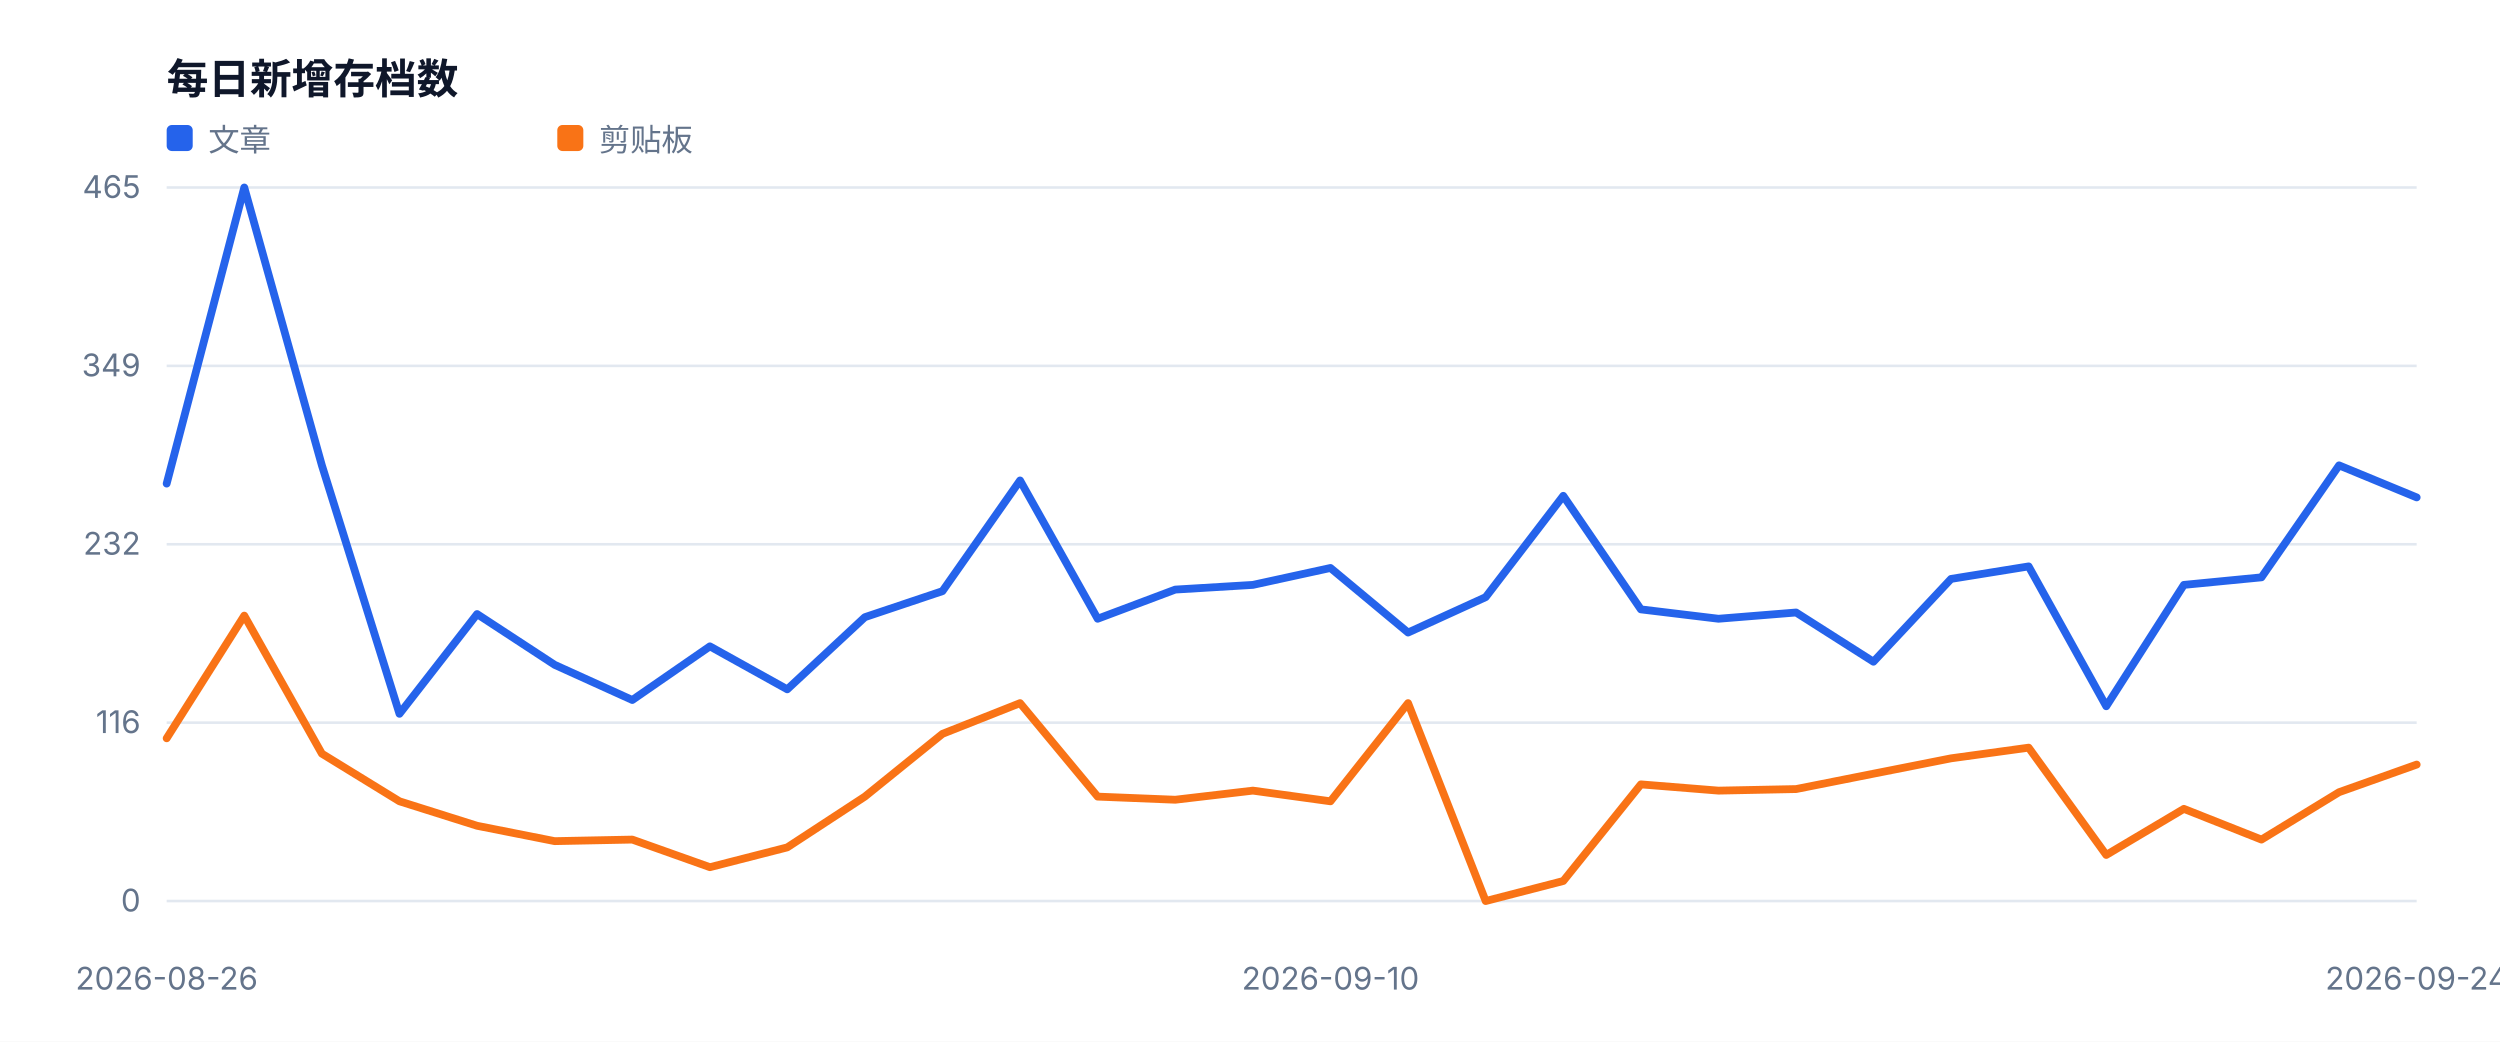
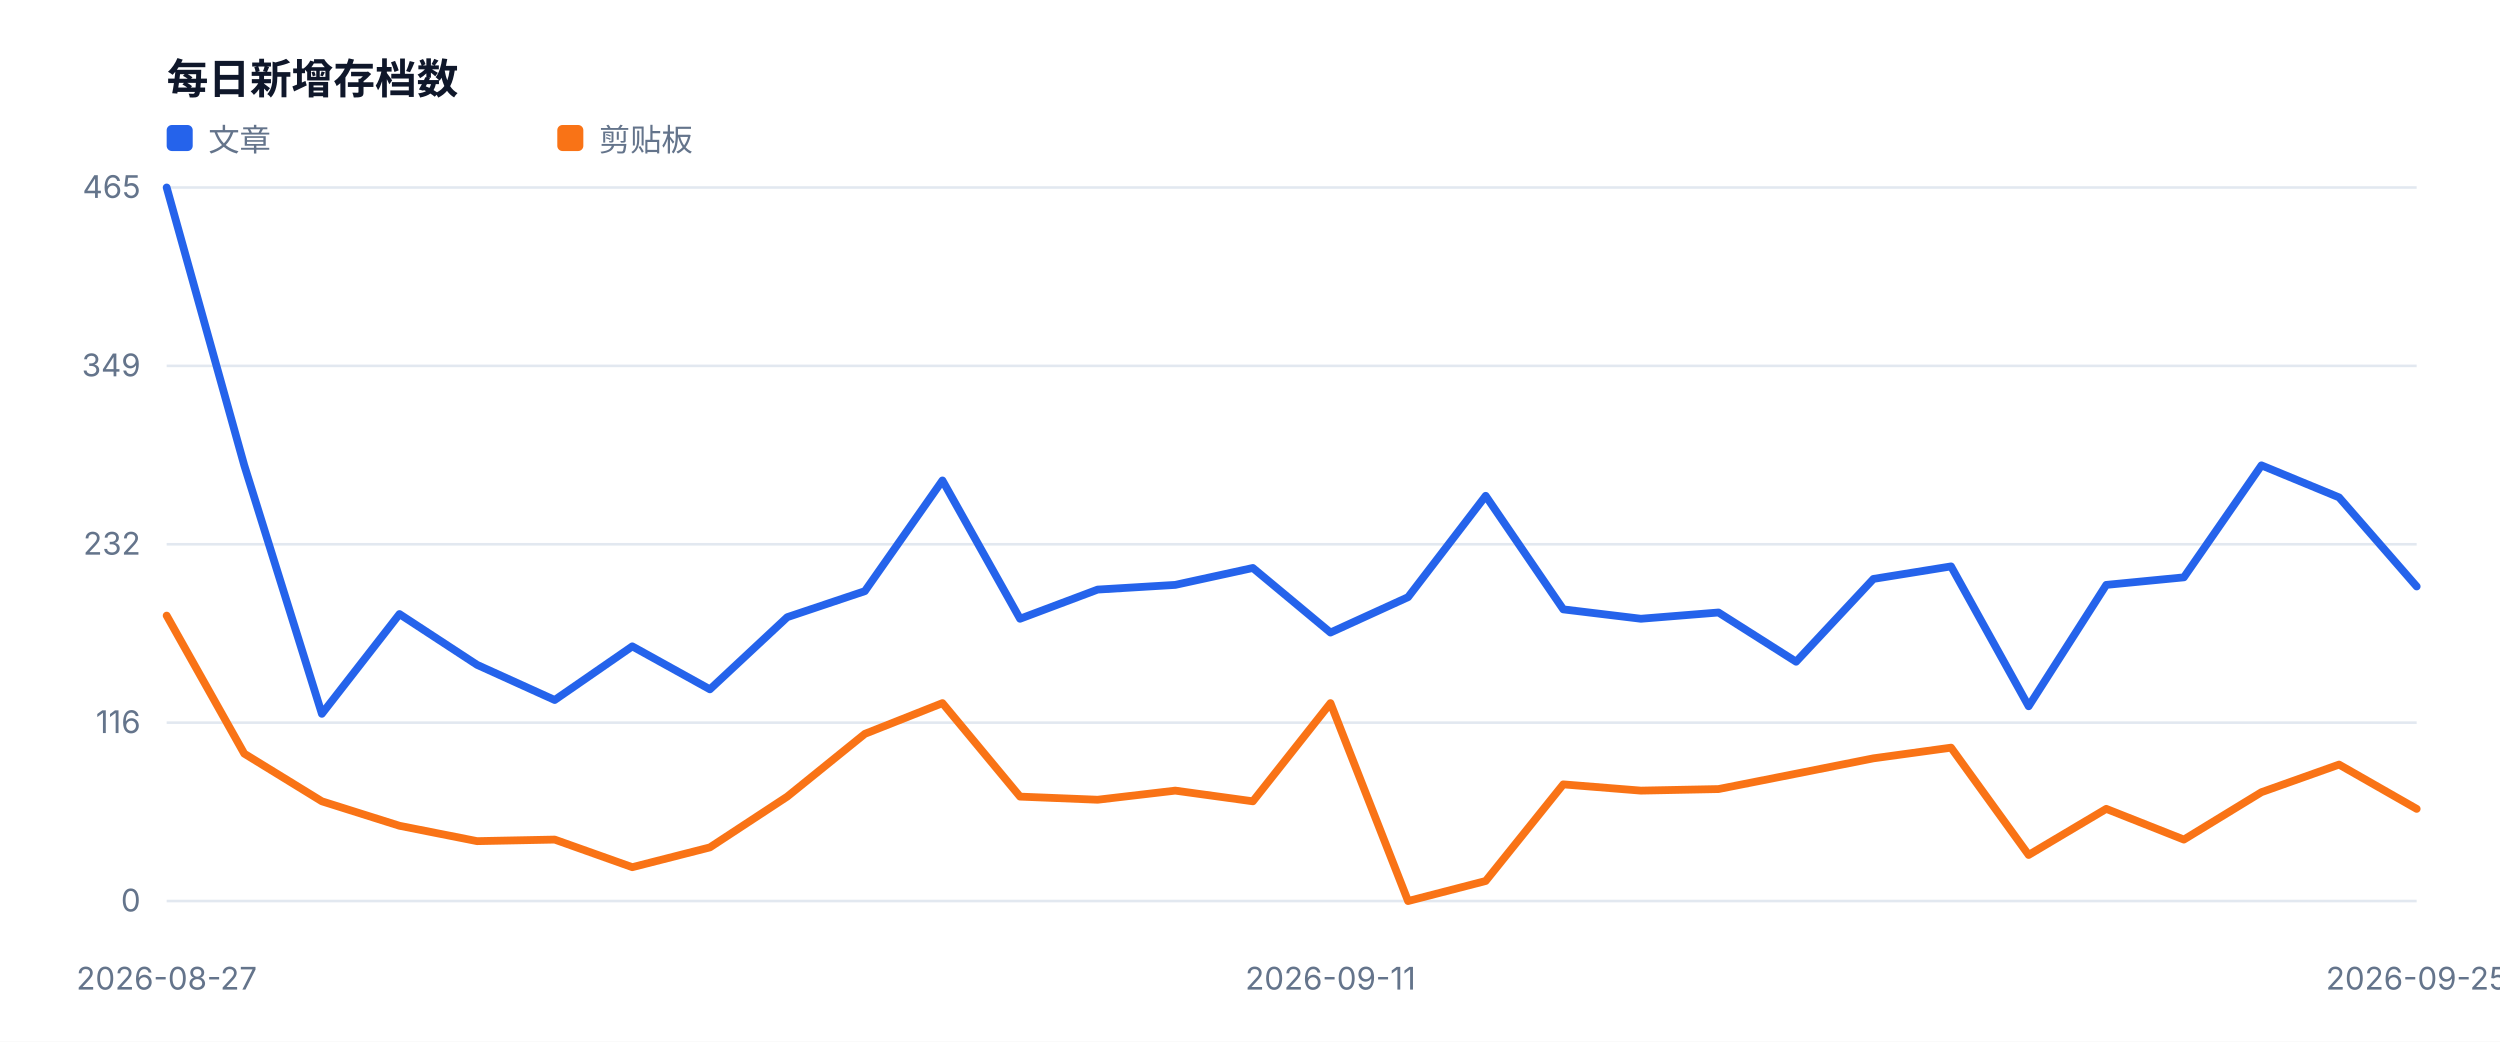
<svg xmlns="http://www.w3.org/2000/svg" width="960" height="400" viewBox="0 0 960 400" role="img">
  <style>text{font-family:-apple-system,BlinkMacSystemFont,'Segoe UI',sans-serif;fill:#334155}.muted{fill:#64748b;font-size:12px}.value{fill:#0f172a;font-size:28px;font-weight:700}.title{fill:#0f172a;font-size:16px;font-weight:700}</style>
  <rect width="100%" height="100%" fill="#ffffff" />
  <text x="64" y="36" class="title">每日新增存档数</text>
  <line x1="64" y1="346.0" x2="928" y2="346.0" stroke="#e2e8f0" />
  <text x="54" y="350.0" text-anchor="end" class="muted">0</text>
  <line x1="64" y1="277.5" x2="928" y2="277.5" stroke="#e2e8f0" />
  <text x="54" y="281.5" text-anchor="end" class="muted">116</text>
  <line x1="64" y1="209.0" x2="928" y2="209.0" stroke="#e2e8f0" />
  <text x="54" y="213.0" text-anchor="end" class="muted">232</text>
  <line x1="64" y1="140.5" x2="928" y2="140.5" stroke="#e2e8f0" />
  <text x="54" y="144.5" text-anchor="end" class="muted">349</text>
  <line x1="64" y1="72.0" x2="928" y2="72.0" stroke="#e2e8f0" />
  <text x="54" y="76.0" text-anchor="end" class="muted">465</text>
-   <text x="64.0" y="380" text-anchor="middle" class="muted">2026-08-26</text>
-   <text x="510.9" y="380" text-anchor="middle" class="muted">2026-09-10</text>
-   <text x="928.0" y="380" text-anchor="middle" class="muted">2026-09-24</text>
-   <polyline fill="none" stroke="#2563eb" stroke-width="3" stroke-linejoin="round" stroke-linecap="round" points="64.0,185.7 93.8,72.0 123.6,178.7 153.4,274.1 183.2,235.8 213.0,255.3 242.8,268.8 272.6,248.2 302.3,264.7 332.1,237.0 361.9,227.0 391.7,184.5 421.5,237.6 451.3,226.4 481.1,224.6 510.9,218.1 540.7,242.9 570.5,229.3 600.3,190.4 630.1,234.0 659.9,237.6 689.7,235.2 719.4,254.1 749.2,222.3 779.0,217.5 808.8,271.2 838.6,224.6 868.4,221.7 898.2,178.7 928.0,191.0" />
+   <text x="64.0" y="380" text-anchor="middle" class="muted">2026-08-27</text>
+   <text x="510.9" y="380" text-anchor="middle" class="muted">2026-09-11</text>
+   <text x="928.0" y="380" text-anchor="middle" class="muted">2026-09-25</text>
+   <polyline fill="none" stroke="#2563eb" stroke-width="3" stroke-linejoin="round" stroke-linecap="round" points="64.0,72.0 93.8,178.7 123.6,274.1 153.4,235.8 183.2,255.3 213.0,268.8 242.8,248.2 272.6,264.7 302.3,237.0 332.1,227.0 361.9,184.5 391.7,237.6 421.5,226.4 451.3,224.6 481.1,218.1 510.9,242.9 540.7,229.3 570.5,190.4 600.3,234.0 630.1,237.6 659.9,235.2 689.7,254.1 719.4,222.3 749.2,217.5 779.0,271.2 808.8,224.6 838.6,221.7 868.4,178.7 898.2,191.0 928.0,225.2" />
  <rect x="64" y="48" width="10" height="10" fill="#2563eb" rx="2" />
  <text x="80" y="58" class="muted">文章</text>
-   <polyline fill="none" stroke="#f97316" stroke-width="3" stroke-linejoin="round" stroke-linecap="round" points="64.0,283.5 93.8,236.4 123.6,289.4 153.4,307.7 183.2,317.1 213.0,323.0 242.8,322.4 272.6,333.0 302.3,325.4 332.1,305.9 361.9,281.8 391.7,270.0 421.5,305.9 451.3,307.1 481.1,303.6 510.9,307.7 540.7,270.0 570.5,346.0 600.3,338.3 630.1,301.2 659.9,303.6 689.7,303.0 719.4,297.1 749.2,291.2 779.0,287.1 808.8,328.3 838.6,310.6 868.4,322.4 898.2,304.2 928.0,293.6" />
+   <polyline fill="none" stroke="#f97316" stroke-width="3" stroke-linejoin="round" stroke-linecap="round" points="64.0,236.4 93.8,289.4 123.6,307.7 153.4,317.1 183.2,323.0 213.0,322.4 242.8,333.0 272.6,325.4 302.3,305.9 332.1,281.8 361.9,270.0 391.7,305.9 421.5,307.1 451.3,303.6 481.1,307.7 510.9,270.0 540.7,346.0 570.5,338.3 600.3,301.2 630.1,303.6 659.9,303.0 689.7,297.1 719.4,291.2 749.2,287.1 779.0,328.3 808.8,310.6 838.6,322.4 868.4,304.2 898.2,293.6 928.0,310.6" />
  <rect x="214" y="48" width="10" height="10" fill="#f97316" rx="2" />
  <text x="230" y="58" class="muted">剪贴板</text>
</svg>
